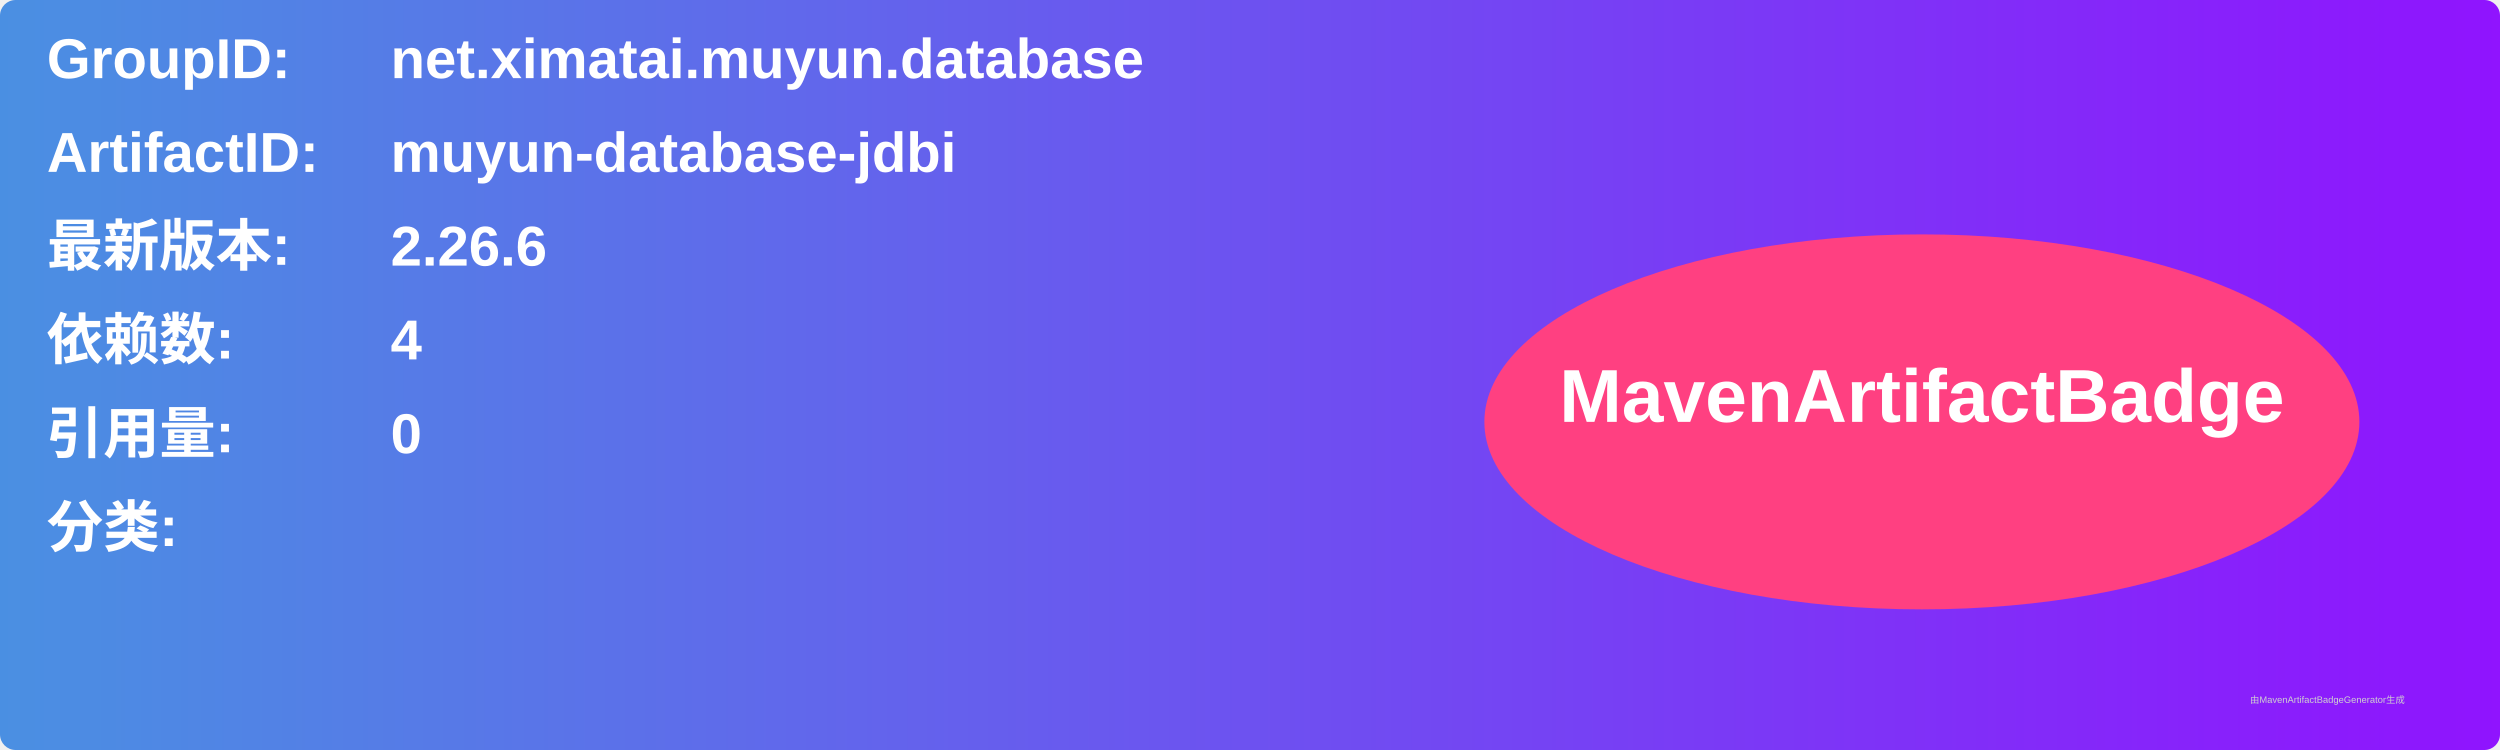
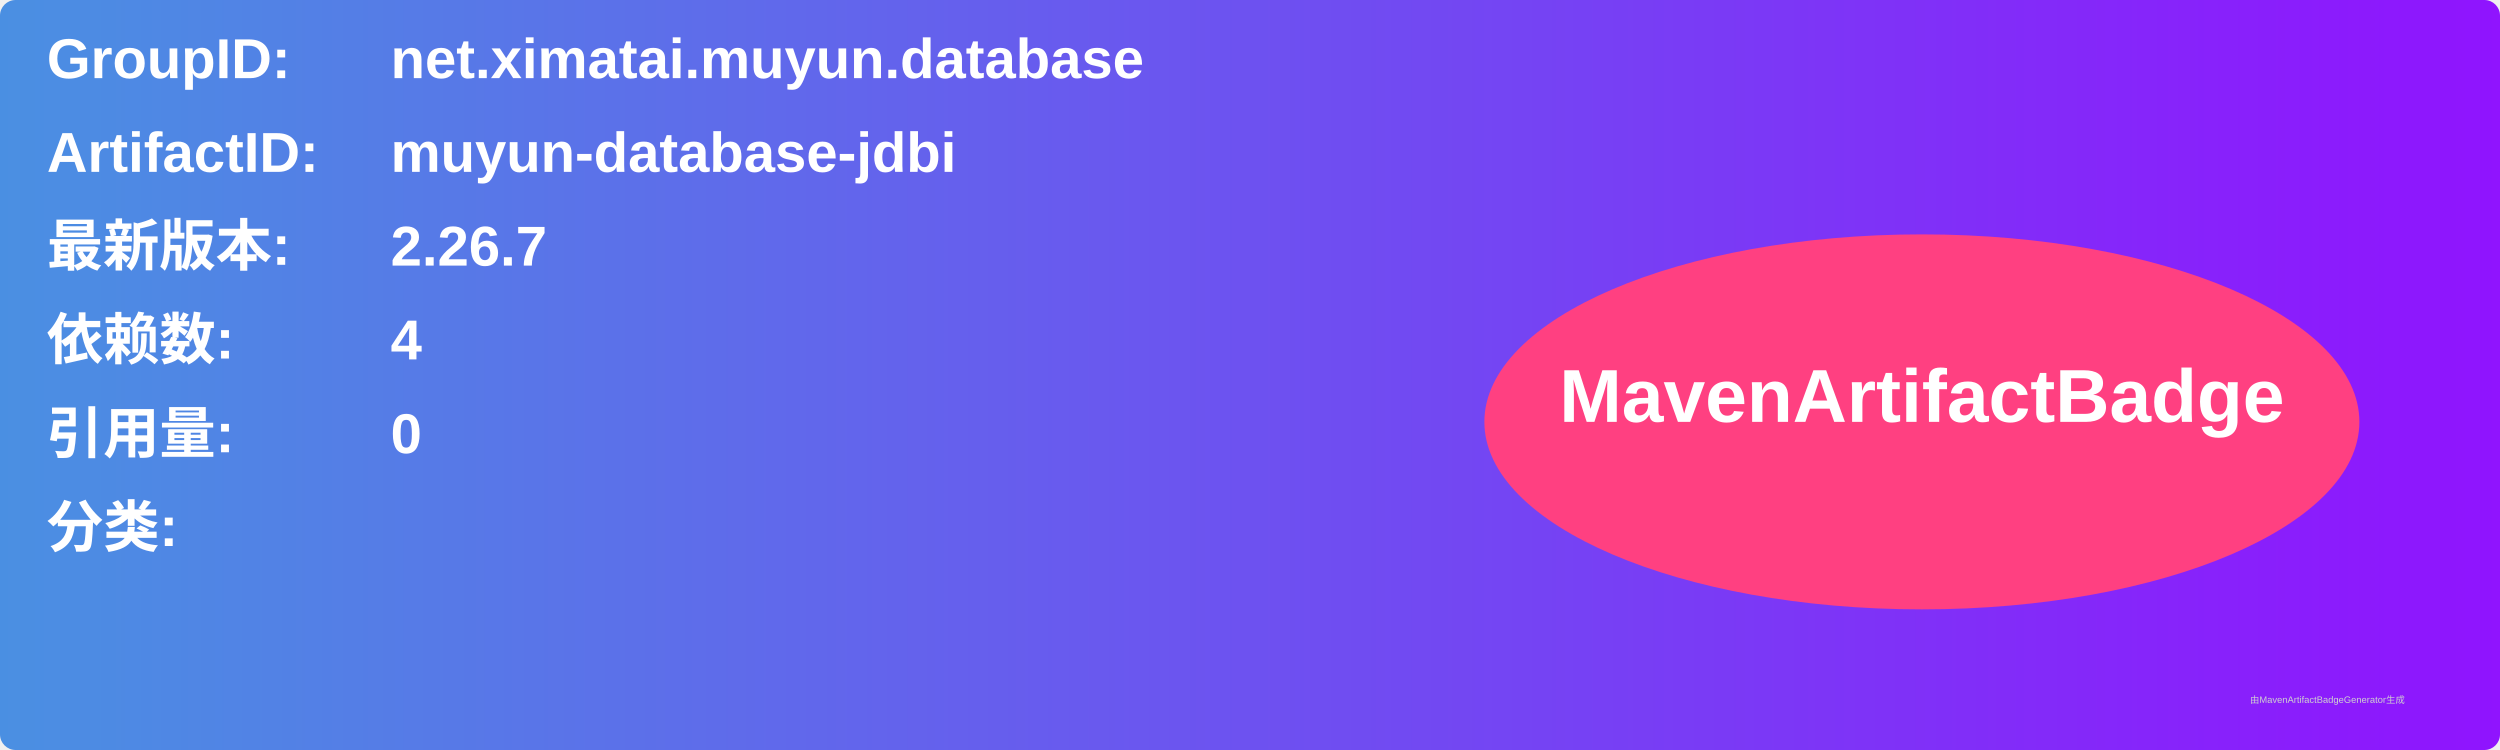
<svg xmlns="http://www.w3.org/2000/svg" width="800" height="240" viewBox="0 0 800 240">
  <linearGradient id="grad" x1="0%" y1="0%" x2="100%" y2="0%">
    <stop offset="0%" stop-color="#4a90e2" />
    <stop offset="100%" stop-color="#9013fe" />
  </linearGradient>
  <rect width="100%" height="100%" rx="5" ry="5" fill="url(#grad)" />
  <g transform="translate(15, 15)">
    <text x="0" y="10" font-family="Arial" font-size="18" fill="white" font-weight="bold" width="260">GroupID:</text>
    <text x="110" y="10" font-family="Arial" font-size="18" fill="white" font-weight="bold" width="460">net.ximatai.muyun.database</text>
    <text x="0" y="40" font-family="Arial" font-size="18" fill="white" font-weight="bold" width="260">ArtifactID:</text>
    <text x="110" y="40" font-family="Arial" font-size="18" fill="white" font-weight="bold" width="460">muyun-database-jdbi</text>
    <text x="0" y="70" font-family="Arial" font-size="18" fill="white" font-weight="bold">最新版本:</text>
    <text x="110" y="70" font-family="Arial" font-size="18" fill="white" font-weight="bold">
-       <tspan font-weight="bold">2.26.6</tspan>
+       <tspan font-weight="bold">2.26.7</tspan>
    </text>
    <text x="0" y="100" font-family="Arial" font-size="18" fill="white" font-weight="bold">依赖数: </text>
    <text x="110" y="100" font-family="Arial" font-size="18" fill="white">
      <tspan font-weight="bold">4</tspan>
    </text>
    <text x="0" y="130" font-family="Arial" font-size="18" fill="white" font-weight="bold">引用量: </text>
    <text x="110" y="130" font-family="Arial" font-size="18" fill="white">
      <tspan font-weight="bold">0</tspan>
    </text>
    <text x="0" y="160" font-family="Arial" font-size="18" fill="white" font-weight="bold">分类:</text>
    <text x="10" y="190" font-family="Arial" font-size="10" fill="white">
      <tspan font-weight="bold" />
    </text>
    <ellipse cx="600" cy="120" rx="140" ry="60" fill="#ff4081" />
    <text x="600" y="120" text-anchor="middle" font-family="Arial" font-size="24" fill="white" font-weight="bold">MavenArtifactBadge</text>
  </g>
  <text x="720" y="225" font-family="Arial" font-size="3" fill="#d0d0d0">由MavenArtifactBadgeGenerator生成</text>
</svg>
